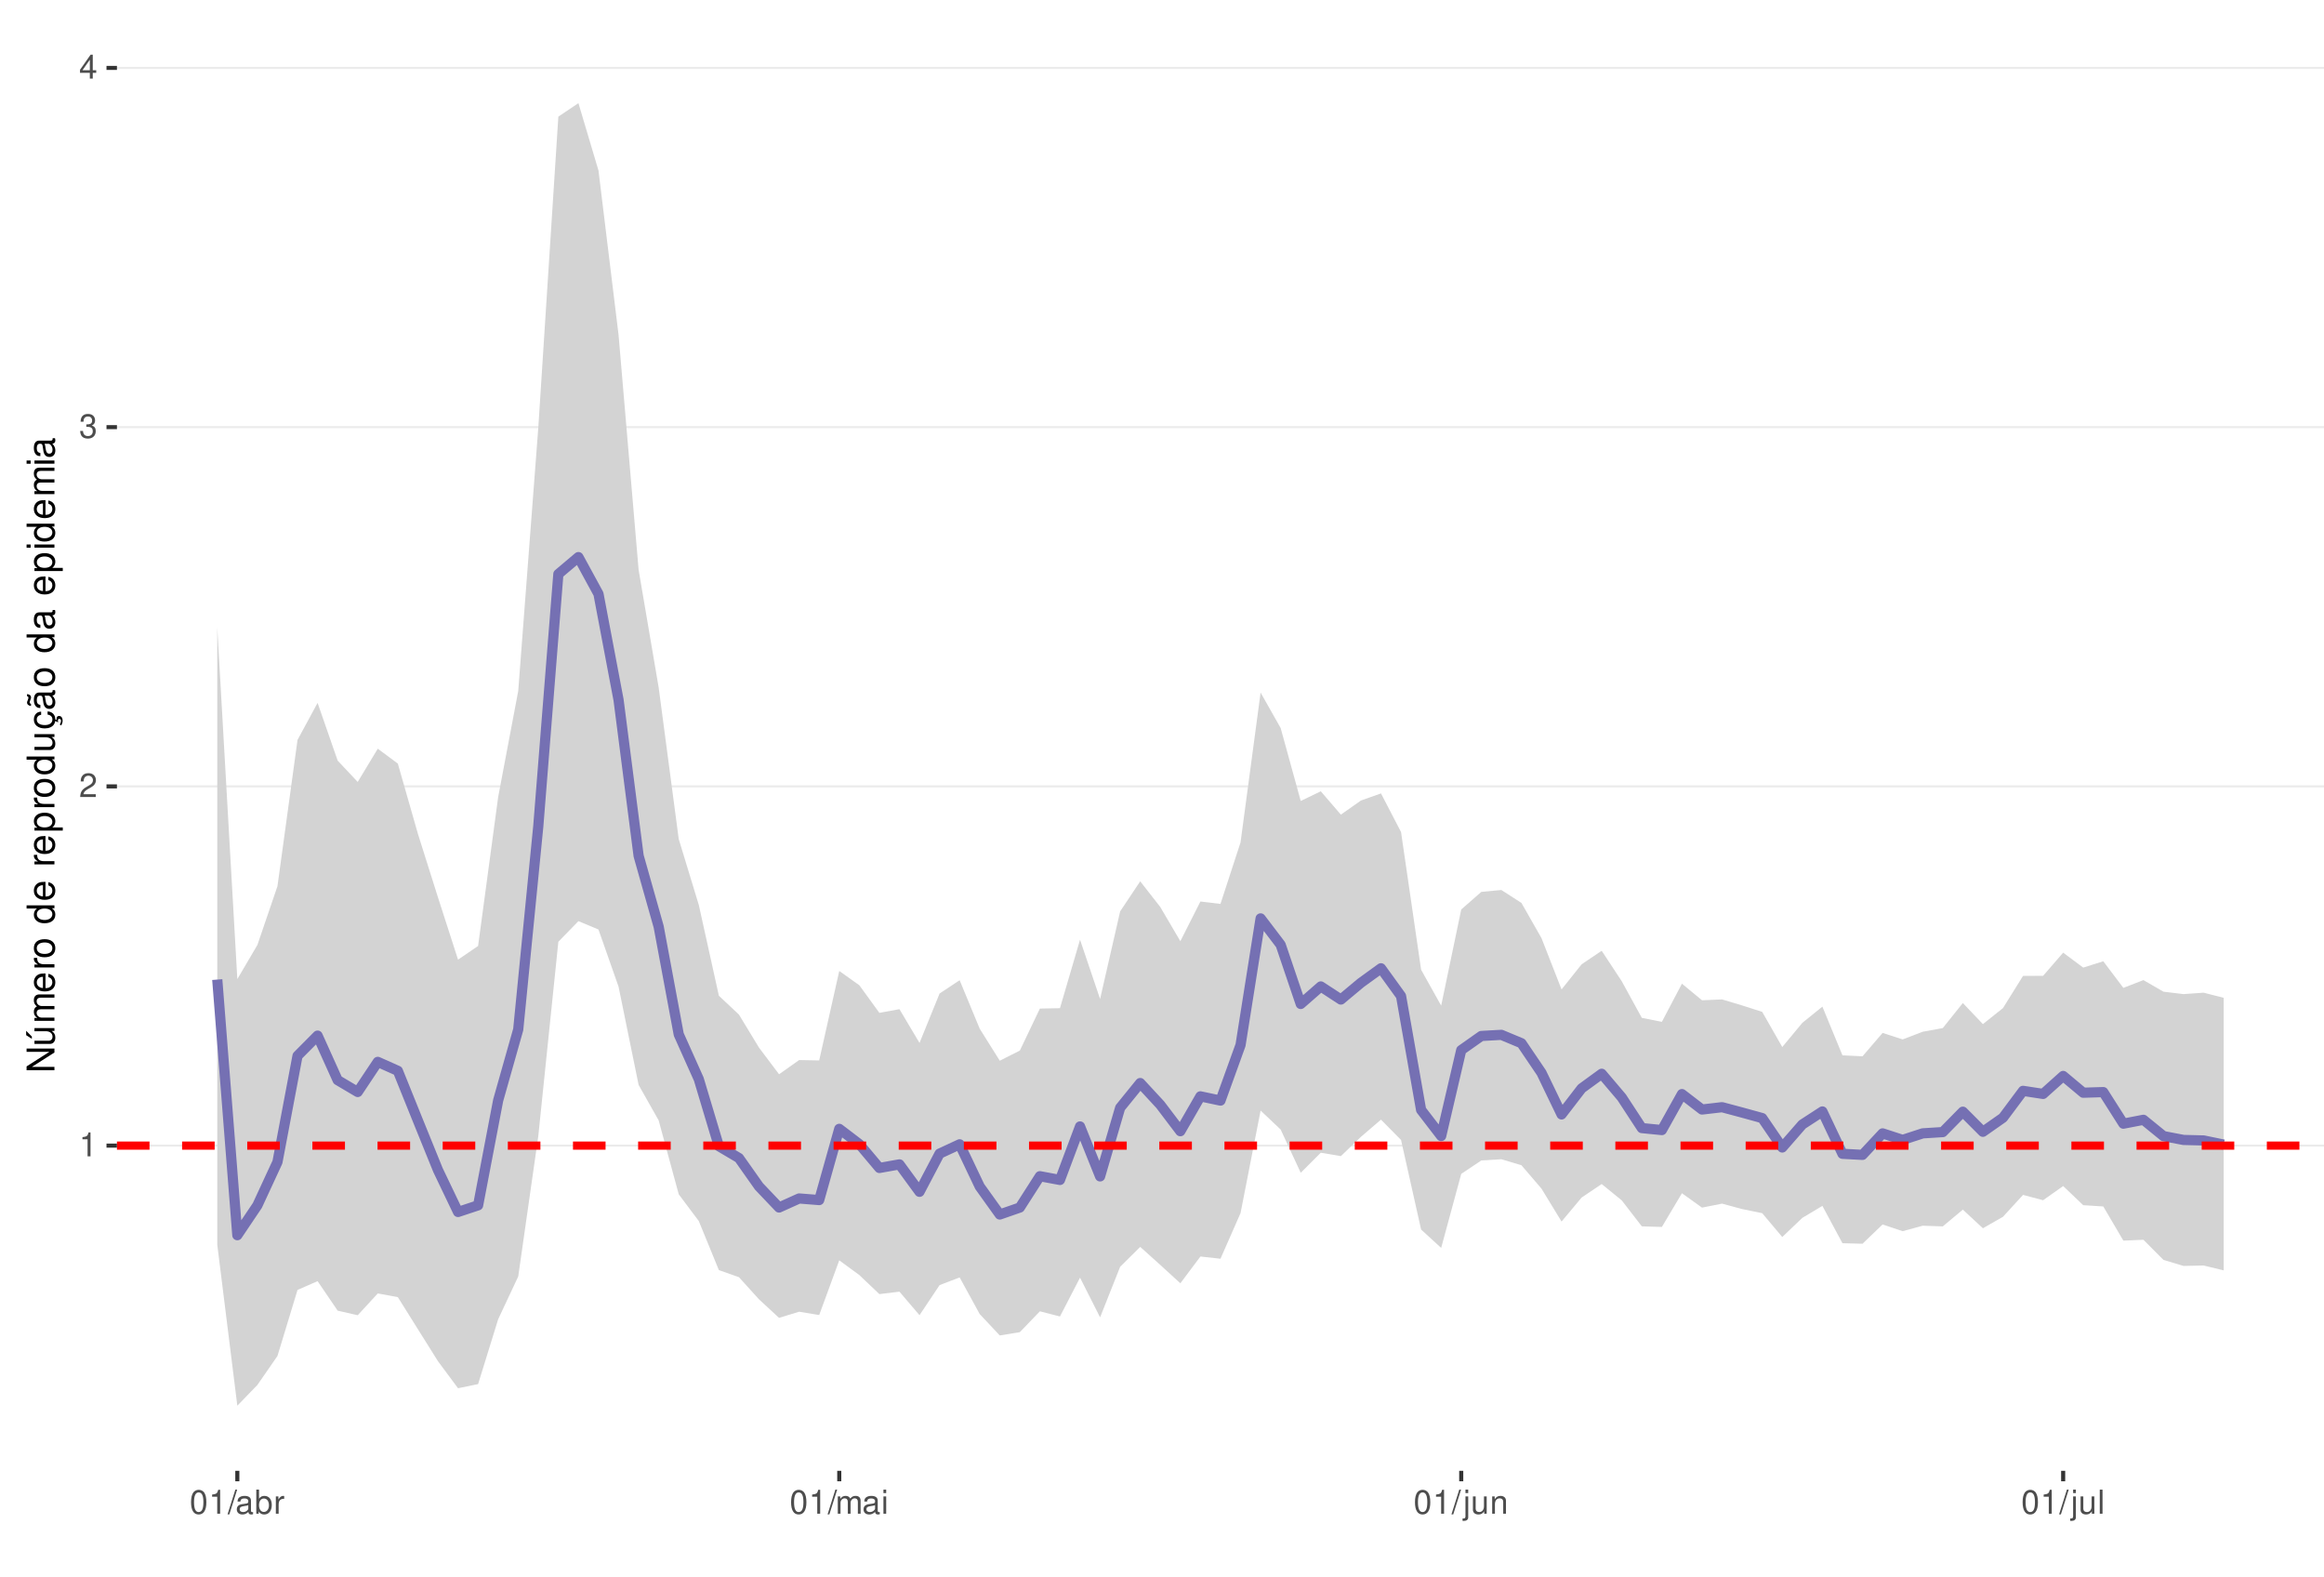
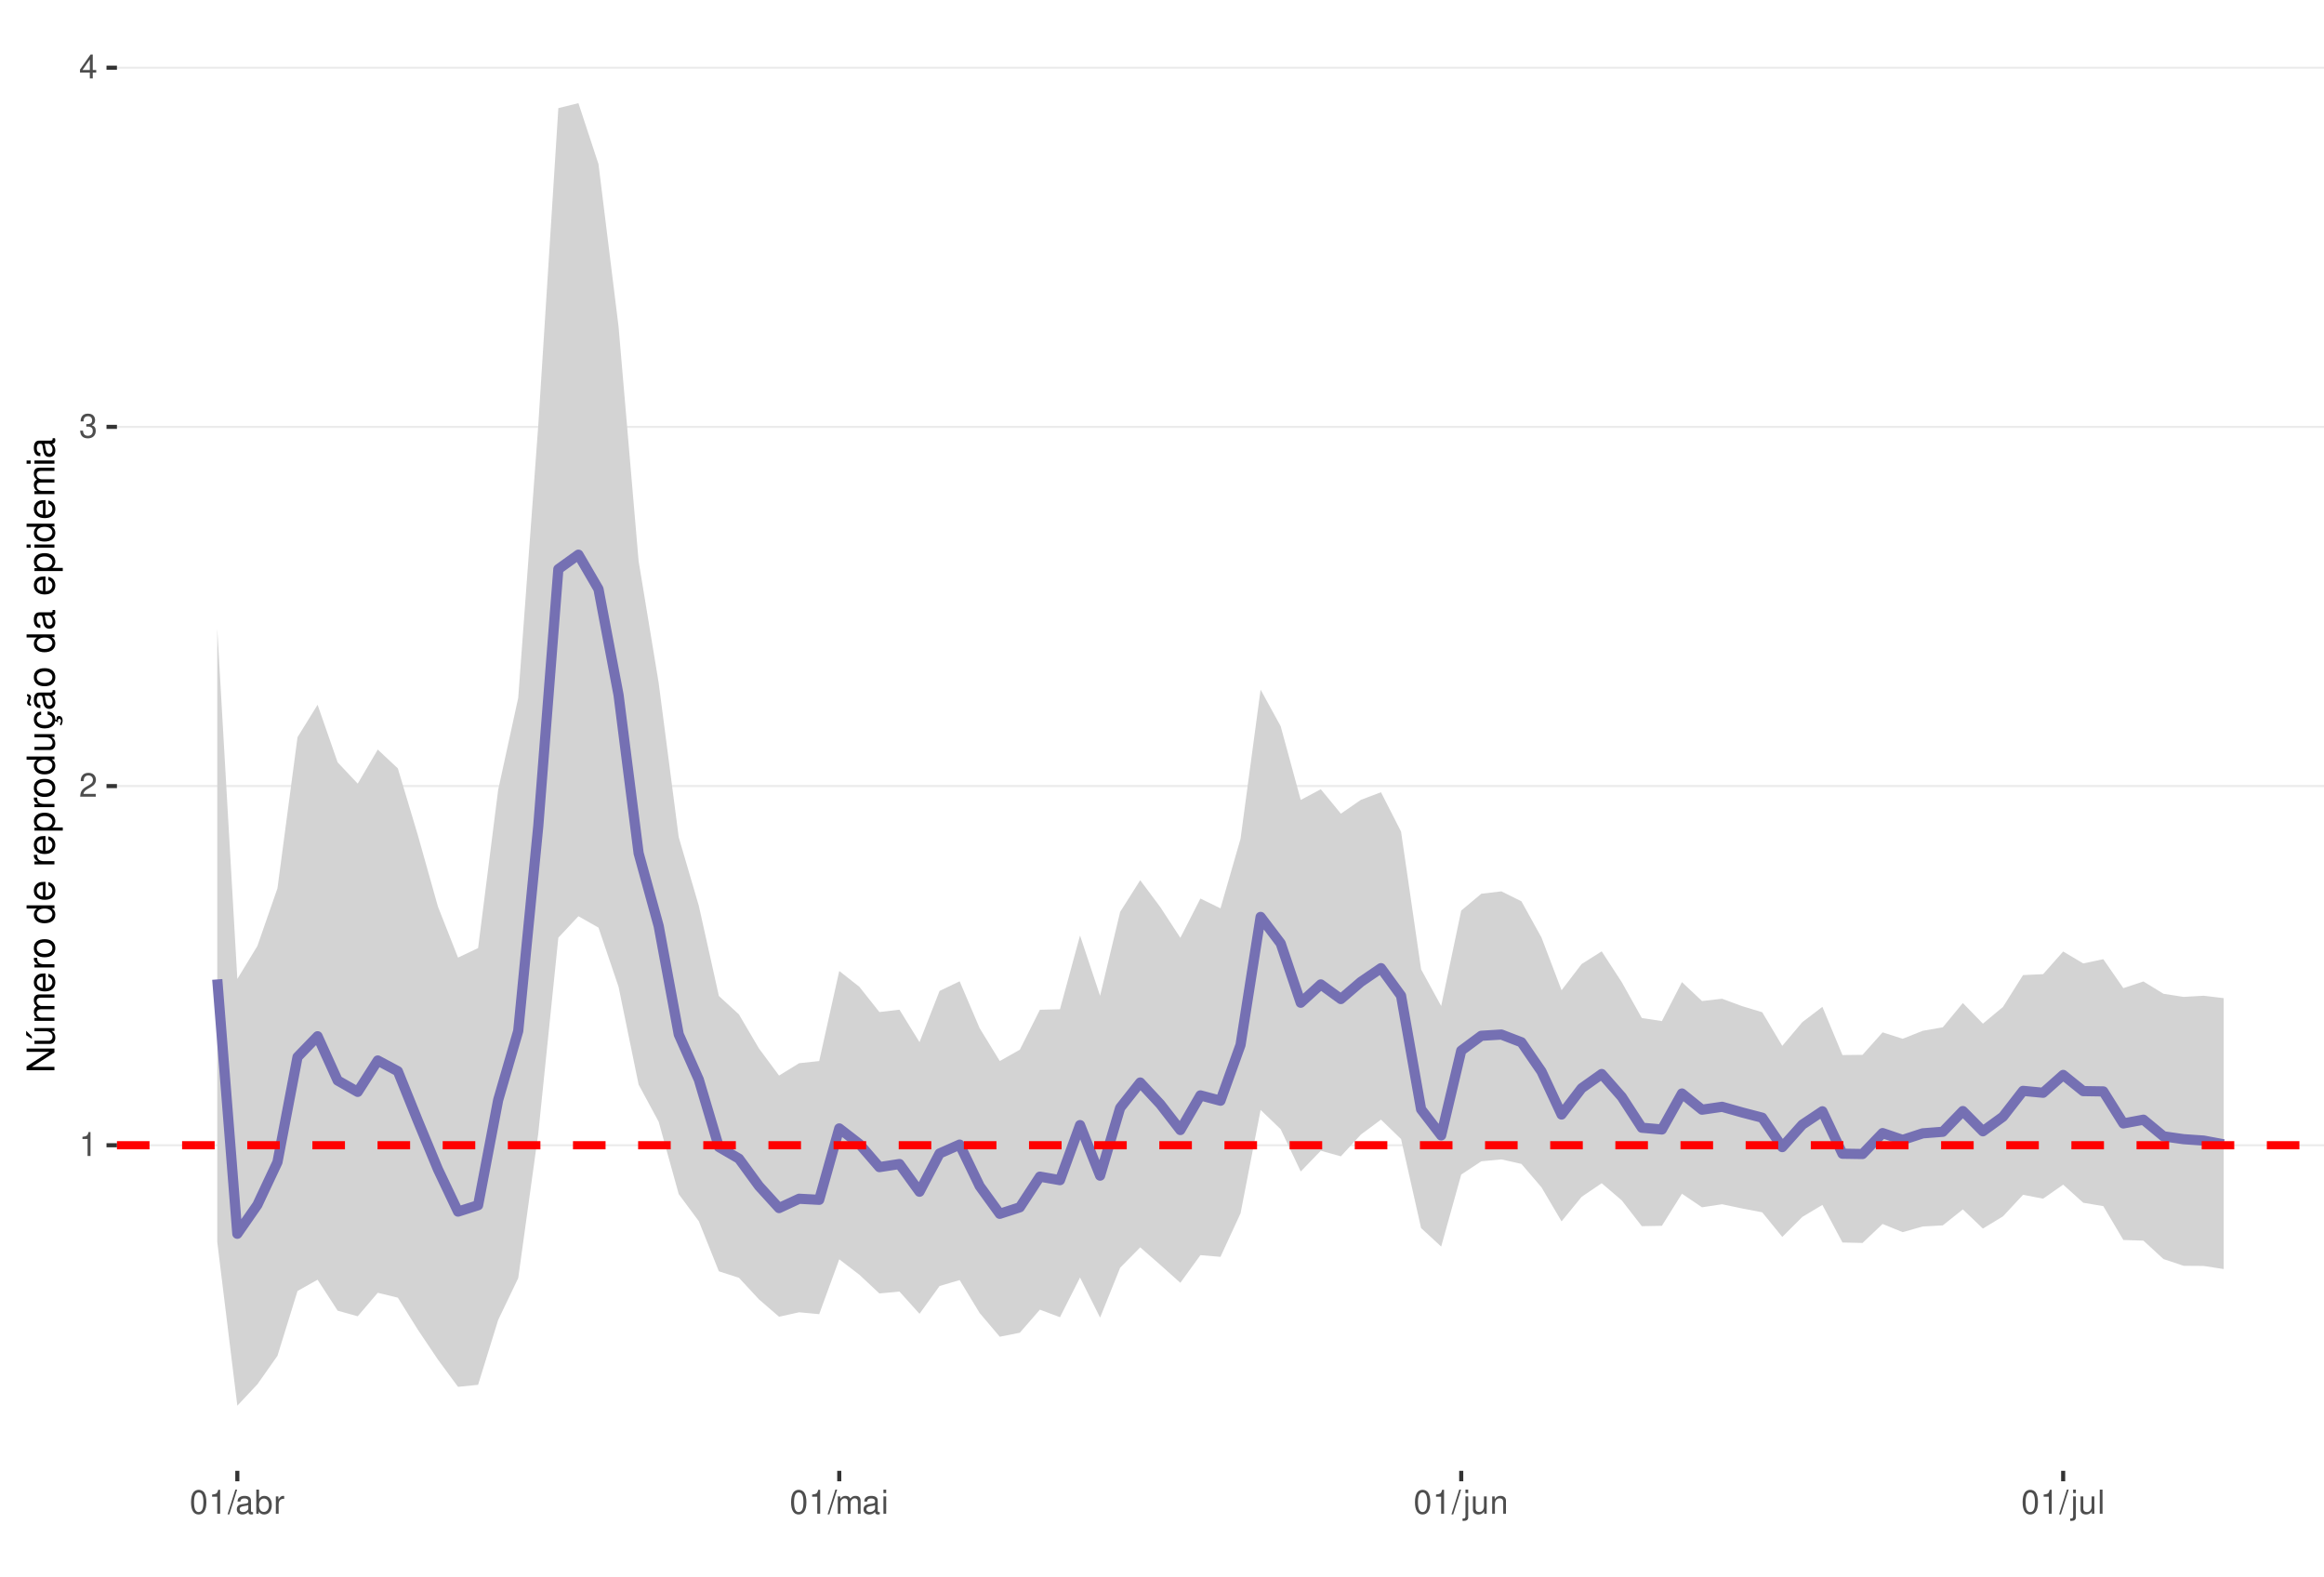
<svg xmlns="http://www.w3.org/2000/svg" xmlns:xlink="http://www.w3.org/1999/xlink" width="609pt" height="413pt" viewBox="0 0 609 413" version="1.1">
  <defs>
    <g>
      <symbol overflow="visible" id="glyph0-0">
        <path style="stroke:none;" d="" />
      </symbol>
      <symbol overflow="visible" id="glyph0-1">
        <path style="stroke:none;" d="M 2.234 -4.453 L 2.234 0 L 3 0 L 3 -6.266 L 2.5 -6.266 C 2.234 -5.297 2.062 -5.172 0.891 -5.016 L 0.891 -4.453 Z M 2.234 -4.453 " />
      </symbol>
      <symbol overflow="visible" id="glyph0-2">
        <path style="stroke:none;" d="M 4.375 -0.75 L 1.156 -0.75 C 1.234 -1.266 1.5 -1.594 2.266 -2.062 L 3.125 -2.547 C 3.984 -3.016 4.422 -3.656 4.422 -4.438 C 4.422 -4.953 4.219 -5.438 3.859 -5.781 C 3.484 -6.109 3.031 -6.266 2.453 -6.266 C 1.672 -6.266 1.094 -5.984 0.766 -5.438 C 0.547 -5.109 0.453 -4.719 0.438 -4.094 L 1.188 -4.094 C 1.219 -4.516 1.266 -4.766 1.375 -4.984 C 1.578 -5.359 1.969 -5.594 2.438 -5.594 C 3.125 -5.594 3.641 -5.094 3.641 -4.422 C 3.641 -3.906 3.359 -3.484 2.812 -3.172 L 2.016 -2.703 C 0.734 -1.969 0.359 -1.375 0.297 -0.016 L 4.375 -0.016 Z M 4.375 -0.75 " />
      </symbol>
      <symbol overflow="visible" id="glyph0-3">
        <path style="stroke:none;" d="M 1.906 -2.875 L 2.328 -2.875 C 3.156 -2.875 3.594 -2.5 3.594 -1.734 C 3.594 -0.953 3.125 -0.469 2.344 -0.469 C 1.5 -0.469 1.094 -0.906 1.031 -1.812 L 0.281 -1.812 C 0.312 -1.312 0.391 -0.984 0.547 -0.703 C 0.859 -0.109 1.469 0.203 2.297 0.203 C 3.562 0.203 4.375 -0.562 4.375 -1.75 C 4.375 -2.547 4.078 -2.984 3.344 -3.234 C 3.906 -3.469 4.203 -3.906 4.203 -4.531 C 4.203 -5.609 3.5 -6.266 2.328 -6.266 C 1.094 -6.266 0.438 -5.562 0.406 -4.234 L 1.172 -4.234 C 1.172 -4.625 1.219 -4.844 1.312 -5.031 C 1.484 -5.391 1.859 -5.594 2.344 -5.594 C 3.016 -5.594 3.422 -5.188 3.422 -4.516 C 3.422 -4.062 3.266 -3.797 2.922 -3.656 C 2.719 -3.562 2.438 -3.531 1.906 -3.516 Z M 1.906 -2.875 " />
      </symbol>
      <symbol overflow="visible" id="glyph0-4">
        <path style="stroke:none;" d="M 2.828 -1.516 L 2.828 0 L 3.594 0 L 3.594 -1.516 L 4.5 -1.516 L 4.5 -2.203 L 3.594 -2.203 L 3.594 -6.266 L 3.031 -6.266 L 0.25 -2.312 L 0.25 -1.516 Z M 2.828 -2.203 L 0.906 -2.203 L 2.828 -4.953 Z M 2.828 -2.203 " />
      </symbol>
      <symbol overflow="visible" id="glyph0-5">
        <path style="stroke:none;" d="M 2.375 -6.266 C 1.812 -6.266 1.297 -6 0.969 -5.578 C 0.578 -5.016 0.375 -4.188 0.375 -3.031 C 0.375 -0.922 1.062 0.203 2.375 0.203 C 3.672 0.203 4.391 -0.922 4.391 -2.984 C 4.391 -4.188 4.203 -5 3.797 -5.578 C 3.469 -6 2.953 -6.266 2.375 -6.266 Z M 2.375 -5.578 C 3.203 -5.578 3.609 -4.75 3.609 -3.047 C 3.609 -1.266 3.219 -0.438 2.359 -0.438 C 1.562 -0.438 1.156 -1.297 1.156 -3.016 C 1.156 -4.75 1.562 -5.578 2.375 -5.578 Z M 2.375 -5.578 " />
      </symbol>
      <symbol overflow="visible" id="glyph0-6">
        <path style="stroke:none;" d="M 1.984 -6.312 L -0.062 0.172 L 0.406 0.172 L 2.453 -6.312 Z M 1.984 -6.312 " />
      </symbol>
      <symbol overflow="visible" id="glyph0-7">
        <path style="stroke:none;" d="M 4.625 -0.422 C 4.547 -0.406 4.516 -0.406 4.469 -0.406 C 4.219 -0.406 4.078 -0.531 4.078 -0.766 L 4.078 -3.422 C 4.078 -4.234 3.5 -4.672 2.375 -4.672 C 1.719 -4.672 1.188 -4.469 0.875 -4.141 C 0.672 -3.906 0.578 -3.641 0.562 -3.188 L 1.297 -3.188 C 1.344 -3.75 1.672 -4 2.359 -4 C 3.016 -4 3.375 -3.75 3.375 -3.328 L 3.375 -3.141 C 3.359 -2.828 3.203 -2.703 2.609 -2.625 C 1.594 -2.5 1.438 -2.469 1.156 -2.359 C 0.625 -2.125 0.359 -1.734 0.359 -1.141 C 0.359 -0.312 0.938 0.203 1.859 0.203 C 2.422 0.203 2.875 0 3.391 -0.469 C 3.438 0 3.672 0.203 4.141 0.203 C 4.297 0.203 4.391 0.188 4.625 0.125 Z M 3.375 -1.422 C 3.375 -1.188 3.297 -1.031 3.078 -0.844 C 2.781 -0.578 2.438 -0.438 2.016 -0.438 C 1.453 -0.438 1.109 -0.703 1.109 -1.156 C 1.109 -1.641 1.422 -1.875 2.203 -1.984 C 2.984 -2.094 3.125 -2.125 3.375 -2.234 Z M 3.375 -1.422 " />
      </symbol>
      <symbol overflow="visible" id="glyph0-8">
        <path style="stroke:none;" d="M 0.469 -6.312 L 0.469 0 L 1.109 0 L 1.109 -0.578 C 1.469 -0.047 1.922 0.203 2.547 0.203 C 3.75 0.203 4.531 -0.781 4.531 -2.281 C 4.531 -3.75 3.797 -4.672 2.594 -4.672 C 1.969 -4.672 1.531 -4.438 1.188 -3.922 L 1.188 -6.312 Z M 2.453 -3.984 C 3.25 -3.984 3.781 -3.297 3.781 -2.203 C 3.781 -1.172 3.234 -0.469 2.453 -0.469 C 1.672 -0.469 1.188 -1.172 1.188 -2.234 C 1.188 -3.297 1.672 -3.984 2.453 -3.984 Z M 2.453 -3.984 " />
      </symbol>
      <symbol overflow="visible" id="glyph0-9">
        <path style="stroke:none;" d="M 0.594 -4.531 L 0.594 0 L 1.328 0 L 1.328 -2.359 C 1.328 -3.438 1.781 -3.938 2.781 -3.906 L 2.781 -4.641 C 2.656 -4.656 2.594 -4.672 2.5 -4.672 C 2.031 -4.672 1.672 -4.391 1.266 -3.719 L 1.266 -4.531 Z M 0.594 -4.531 " />
      </symbol>
      <symbol overflow="visible" id="glyph0-10">
        <path style="stroke:none;" d="M 0.609 -4.531 L 0.609 0 L 1.328 0 L 1.328 -2.844 C 1.328 -3.5 1.812 -4.031 2.391 -4.031 C 2.938 -4.031 3.234 -3.703 3.234 -3.125 L 3.234 0 L 3.969 0 L 3.969 -2.844 C 3.969 -3.5 4.438 -4.031 5.031 -4.031 C 5.562 -4.031 5.875 -3.703 5.875 -3.125 L 5.875 0 L 6.594 0 L 6.594 -3.406 C 6.594 -4.219 6.125 -4.672 5.281 -4.672 C 4.672 -4.672 4.312 -4.484 3.891 -3.969 C 3.625 -4.453 3.25 -4.672 2.672 -4.672 C 2.062 -4.672 1.656 -4.438 1.266 -3.891 L 1.266 -4.531 Z M 0.609 -4.531 " />
      </symbol>
      <symbol overflow="visible" id="glyph0-11">
        <path style="stroke:none;" d="M 1.297 -4.531 L 0.578 -4.531 L 0.578 0 L 1.297 0 Z M 1.297 -6.312 L 0.578 -6.312 L 0.578 -5.406 L 1.297 -5.406 Z M 1.297 -6.312 " />
      </symbol>
      <symbol overflow="visible" id="glyph0-12">
        <path style="stroke:none;" d="M 0.609 -4.531 L 0.609 0.656 C 0.609 1.109 0.469 1.25 0.016 1.25 C -0.031 1.25 -0.062 1.25 -0.156 1.25 L -0.156 1.859 C -0.062 1.875 -0.031 1.891 0.094 1.891 C 0.906 1.891 1.328 1.562 1.328 0.938 L 1.328 -4.531 Z M 1.328 -6.312 L 0.609 -6.312 L 0.609 -5.406 L 1.328 -5.406 Z M 1.328 -6.312 " />
      </symbol>
      <symbol overflow="visible" id="glyph0-13">
        <path style="stroke:none;" d="M 4.172 0 L 4.172 -4.531 L 3.453 -4.531 L 3.453 -1.969 C 3.453 -1.031 2.969 -0.438 2.219 -0.438 C 1.641 -0.438 1.281 -0.781 1.281 -1.328 L 1.281 -4.531 L 0.562 -4.531 L 0.562 -1.031 C 0.562 -0.281 1.125 0.203 2.016 0.203 C 2.672 0.203 3.094 -0.031 3.516 -0.625 L 3.516 0 Z M 4.172 0 " />
      </symbol>
      <symbol overflow="visible" id="glyph0-14">
        <path style="stroke:none;" d="M 0.609 -4.531 L 0.609 0 L 1.328 0 L 1.328 -2.5 C 1.328 -3.422 1.812 -4.031 2.562 -4.031 C 3.141 -4.031 3.5 -3.688 3.5 -3.141 L 3.5 0 L 4.219 0 L 4.219 -3.422 C 4.219 -4.188 3.656 -4.672 2.781 -4.672 C 2.109 -4.672 1.672 -4.406 1.266 -3.781 L 1.266 -4.531 Z M 0.609 -4.531 " />
      </symbol>
      <symbol overflow="visible" id="glyph0-15">
        <path style="stroke:none;" d="M 1.312 -6.312 L 0.594 -6.312 L 0.594 0 L 1.312 0 Z M 1.312 -6.312 " />
      </symbol>
      <symbol overflow="visible" id="glyph1-0">
        <path style="stroke:none;" d="" />
      </symbol>
      <symbol overflow="visible" id="glyph1-1">
        <path style="stroke:none;" d="M -7.297 -6.453 L -7.297 -5.578 L -1.328 -5.578 L -7.297 -1.766 L -7.297 -0.766 L 0 -0.766 L 0 -1.641 L -5.906 -1.641 L 0 -5.406 L 0 -6.453 Z M -7.297 -6.453 " />
      </symbol>
      <symbol overflow="visible" id="glyph1-2">
        <path style="stroke:none;" d="M 0 -4.812 L -5.234 -4.812 L -5.234 -3.984 L -2.266 -3.984 C -1.203 -3.984 -0.5 -3.438 -0.5 -2.562 C -0.5 -1.906 -0.906 -1.484 -1.531 -1.484 L -5.234 -1.484 L -5.234 -0.656 L -1.203 -0.656 C -0.328 -0.656 0.234 -1.297 0.234 -2.312 C 0.234 -3.094 -0.047 -3.578 -0.734 -4.062 L 0 -4.062 Z M -7.406 -2.953 L -5.922 -2 L -5.922 -2.594 L -7.406 -4.094 Z M -7.406 -2.953 " />
      </symbol>
      <symbol overflow="visible" id="glyph1-3">
        <path style="stroke:none;" d="M -5.234 -0.703 L 0 -0.703 L 0 -1.547 L -3.297 -1.547 C -4.047 -1.547 -4.656 -2.094 -4.656 -2.766 C -4.656 -3.391 -4.281 -3.734 -3.609 -3.734 L 0 -3.734 L 0 -4.578 L -3.297 -4.578 C -4.047 -4.578 -4.656 -5.125 -4.656 -5.812 C -4.656 -6.422 -4.266 -6.781 -3.609 -6.781 L 0 -6.781 L 0 -7.625 L -3.938 -7.625 C -4.875 -7.625 -5.391 -7.078 -5.391 -6.094 C -5.391 -5.406 -5.188 -4.984 -4.594 -4.484 C -5.156 -4.188 -5.391 -3.766 -5.391 -3.078 C -5.391 -2.375 -5.125 -1.906 -4.5 -1.469 L -5.234 -1.469 Z M -5.234 -0.703 " />
      </symbol>
      <symbol overflow="visible" id="glyph1-4">
        <path style="stroke:none;" d="M -2.344 -5.125 C -3.141 -5.125 -3.625 -5.062 -4.016 -4.922 C -4.875 -4.578 -5.391 -3.781 -5.391 -2.797 C -5.391 -1.344 -4.281 -0.406 -2.547 -0.406 C -0.812 -0.406 0.234 -1.297 0.234 -2.781 C 0.234 -3.984 -0.453 -4.812 -1.594 -5.016 L -1.594 -4.188 C -0.906 -3.953 -0.547 -3.484 -0.547 -2.812 C -0.547 -2.281 -0.781 -1.828 -1.219 -1.547 C -1.516 -1.344 -1.812 -1.281 -2.344 -1.266 Z M -3.016 -1.297 C -3.984 -1.359 -4.625 -1.953 -4.625 -2.797 C -4.625 -3.641 -3.953 -4.234 -3.016 -4.234 Z M -3.016 -1.297 " />
      </symbol>
      <symbol overflow="visible" id="glyph1-5">
        <path style="stroke:none;" d="M -5.234 -0.688 L 0 -0.688 L 0 -1.531 L -2.719 -1.531 C -3.984 -1.547 -4.547 -2.062 -4.516 -3.203 L -5.359 -3.203 C -5.375 -3.062 -5.391 -2.984 -5.391 -2.891 C -5.391 -2.344 -5.062 -1.938 -4.297 -1.453 L -5.234 -1.453 Z M -5.234 -0.688 " />
      </symbol>
      <symbol overflow="visible" id="glyph1-6">
        <path style="stroke:none;" d="M -5.391 -2.719 C -5.391 -1.234 -4.344 -0.359 -2.578 -0.359 C -0.812 -0.359 0.234 -1.234 0.234 -2.734 C 0.234 -4.203 -0.812 -5.094 -2.547 -5.094 C -4.359 -5.094 -5.391 -4.234 -5.391 -2.719 Z M -4.625 -2.734 C -4.625 -3.672 -3.844 -4.234 -2.547 -4.234 C -1.312 -4.234 -0.547 -3.656 -0.547 -2.734 C -0.547 -1.797 -1.312 -1.234 -2.578 -1.234 C -3.844 -1.234 -4.625 -1.797 -4.625 -2.734 Z M -4.625 -2.734 " />
      </symbol>
      <symbol overflow="visible" id="glyph1-7">
        <path style="stroke:none;" d="" />
      </symbol>
      <symbol overflow="visible" id="glyph1-8">
        <path style="stroke:none;" d="M -7.297 -4.953 L -7.297 -4.125 L -4.578 -4.125 C -5.109 -3.766 -5.391 -3.203 -5.391 -2.516 C -5.391 -1.156 -4.297 -0.266 -2.625 -0.266 C -0.859 -0.266 0.234 -1.125 0.234 -2.547 C 0.234 -3.266 -0.047 -3.766 -0.688 -4.203 L 0 -4.203 L 0 -4.953 Z M -4.609 -2.656 C -4.609 -3.547 -3.812 -4.125 -2.562 -4.125 C -1.344 -4.125 -0.547 -3.547 -0.547 -2.656 C -0.547 -1.734 -1.359 -1.125 -2.578 -1.125 C -3.797 -1.125 -4.609 -1.734 -4.609 -2.656 Z M -4.609 -2.656 " />
      </symbol>
      <symbol overflow="visible" id="glyph1-9">
        <path style="stroke:none;" d="M 2.188 -0.547 L 2.188 -1.375 L -0.547 -1.375 C -0.016 -1.812 0.234 -2.312 0.234 -2.984 C 0.234 -4.344 -0.859 -5.234 -2.531 -5.234 C -4.297 -5.234 -5.391 -4.375 -5.391 -2.984 C -5.391 -2.266 -5.062 -1.703 -4.453 -1.312 L -5.234 -1.312 L -5.234 -0.547 Z M -4.609 -2.844 C -4.609 -3.766 -3.797 -4.359 -2.547 -4.359 C -1.359 -4.359 -0.547 -3.75 -0.547 -2.844 C -0.547 -1.953 -1.344 -1.375 -2.578 -1.375 C -3.812 -1.375 -4.609 -1.953 -4.609 -2.844 Z M -4.609 -2.844 " />
      </symbol>
      <symbol overflow="visible" id="glyph1-10">
        <path style="stroke:none;" d="M 0 -4.812 L -5.234 -4.812 L -5.234 -3.984 L -2.266 -3.984 C -1.203 -3.984 -0.5 -3.438 -0.5 -2.562 C -0.5 -1.906 -0.906 -1.484 -1.531 -1.484 L -5.234 -1.484 L -5.234 -0.656 L -1.203 -0.656 C -0.328 -0.656 0.234 -1.297 0.234 -2.312 C 0.234 -3.094 -0.047 -3.578 -0.734 -4.062 L 0 -4.062 Z M 0 -4.812 " />
      </symbol>
      <symbol overflow="visible" id="glyph1-11">
        <path style="stroke:none;" d="M 0.234 -2.641 C 0.234 -3.875 -0.547 -4.703 -1.797 -4.766 L -1.797 -3.938 C -0.953 -3.797 -0.531 -3.359 -0.531 -2.656 C -0.531 -1.734 -1.281 -1.188 -2.516 -1.188 C -3.844 -1.188 -4.625 -1.719 -4.625 -2.625 C -4.625 -3.328 -4.203 -3.766 -3.484 -3.875 L -3.484 -4.703 C -3.984 -4.672 -4.312 -4.562 -4.609 -4.359 C -5.094 -4 -5.391 -3.375 -5.391 -2.641 C -5.391 -1.219 -4.266 -0.312 -2.531 -0.312 C -1.469 -0.312 -0.625 -0.672 -0.156 -1.312 C 0.047 -1.594 0.125 -1.812 0.203 -2.25 L 0.922 -1.938 L 0.984 -2.062 C 0.938 -2.188 0.906 -2.25 0.906 -2.375 C 0.906 -2.656 1.047 -2.828 1.281 -2.828 C 1.547 -2.828 1.734 -2.594 1.734 -2.297 C 1.734 -2.031 1.672 -1.844 1.438 -1.406 L 1.406 -1.312 L 1.812 -1.094 C 2.078 -1.75 2.141 -1.953 2.141 -2.344 C 2.141 -3.109 1.781 -3.578 1.203 -3.578 C 0.781 -3.578 0.547 -3.297 0.547 -2.797 C 0.547 -2.703 0.547 -2.641 0.562 -2.516 Z M 0.234 -2.641 " />
      </symbol>
      <symbol overflow="visible" id="glyph1-12">
        <path style="stroke:none;" d="M -0.484 -5.344 C -0.469 -5.266 -0.469 -5.219 -0.469 -5.172 C -0.469 -4.875 -0.625 -4.719 -0.875 -4.719 L -3.953 -4.719 C -4.891 -4.719 -5.391 -4.047 -5.391 -2.75 C -5.391 -1.984 -5.172 -1.375 -4.781 -1.016 C -4.516 -0.766 -4.203 -0.672 -3.688 -0.656 L -3.688 -1.484 C -4.328 -1.562 -4.625 -1.938 -4.625 -2.719 C -4.625 -3.484 -4.344 -3.891 -3.844 -3.891 L -3.625 -3.891 C -3.266 -3.875 -3.125 -3.703 -3.047 -3.016 C -2.891 -1.844 -2.844 -1.656 -2.719 -1.344 C -2.453 -0.734 -2 -0.422 -1.312 -0.422 C -0.375 -0.422 0.234 -1.078 0.234 -2.141 C 0.234 -2.797 0 -3.328 -0.547 -3.922 C 0 -3.984 0.234 -4.234 0.234 -4.781 C 0.234 -4.953 0.203 -5.062 0.141 -5.344 Z M -1.656 -3.891 C -1.375 -3.891 -1.203 -3.812 -0.969 -3.562 C -0.656 -3.219 -0.5 -2.812 -0.5 -2.312 C -0.5 -1.672 -0.812 -1.297 -1.344 -1.297 C -1.891 -1.297 -2.172 -1.656 -2.297 -2.547 C -2.422 -3.438 -2.453 -3.609 -2.594 -3.891 Z M -7.172 -3.75 C -6.922 -3.672 -6.812 -3.547 -6.812 -3.375 C -6.812 -3.25 -6.875 -2.984 -6.984 -2.734 C -7.156 -2.312 -7.172 -2.25 -7.172 -2.047 C -7.172 -1.594 -6.797 -1.297 -6.141 -1.188 L -6.141 -1.766 C -6.375 -1.812 -6.5 -1.938 -6.5 -2.094 C -6.5 -2.203 -6.469 -2.344 -6.375 -2.578 C -6.156 -3.156 -6.125 -3.234 -6.125 -3.438 C -6.125 -3.922 -6.484 -4.219 -7.172 -4.312 Z M -7.172 -3.75 " />
      </symbol>
      <symbol overflow="visible" id="glyph1-13">
        <path style="stroke:none;" d="M -0.484 -5.344 C -0.469 -5.266 -0.469 -5.219 -0.469 -5.172 C -0.469 -4.875 -0.625 -4.719 -0.875 -4.719 L -3.953 -4.719 C -4.891 -4.719 -5.391 -4.047 -5.391 -2.75 C -5.391 -1.984 -5.172 -1.375 -4.781 -1.016 C -4.516 -0.766 -4.203 -0.672 -3.688 -0.656 L -3.688 -1.484 C -4.328 -1.562 -4.625 -1.938 -4.625 -2.719 C -4.625 -3.484 -4.344 -3.891 -3.844 -3.891 L -3.625 -3.891 C -3.266 -3.875 -3.125 -3.703 -3.047 -3.016 C -2.891 -1.844 -2.844 -1.656 -2.719 -1.344 C -2.453 -0.734 -2 -0.422 -1.312 -0.422 C -0.375 -0.422 0.234 -1.078 0.234 -2.141 C 0.234 -2.797 0 -3.328 -0.547 -3.922 C 0 -3.984 0.234 -4.234 0.234 -4.781 C 0.234 -4.953 0.203 -5.062 0.141 -5.344 Z M -1.656 -3.891 C -1.375 -3.891 -1.203 -3.812 -0.969 -3.562 C -0.656 -3.219 -0.5 -2.812 -0.5 -2.312 C -0.5 -1.672 -0.812 -1.297 -1.344 -1.297 C -1.891 -1.297 -2.172 -1.656 -2.297 -2.547 C -2.422 -3.438 -2.453 -3.609 -2.594 -3.891 Z M -1.656 -3.891 " />
      </symbol>
      <symbol overflow="visible" id="glyph1-14">
        <path style="stroke:none;" d="M -5.234 -1.5 L -5.234 -0.672 L 0 -0.672 L 0 -1.5 Z M -7.297 -1.5 L -7.297 -0.656 L -6.234 -0.656 L -6.234 -1.5 Z M -7.297 -1.5 " />
      </symbol>
    </g>
    <clipPath id="clip1">
      <path d="M 30.645 9.961 L 609 9.961 L 609 385.328 L 30.645 385.328 Z M 30.645 9.961 " />
    </clipPath>
    <clipPath id="clip2">
      <path d="M 30.645 299 L 609 299 L 609 301 L 30.645 301 Z M 30.645 299 " />
    </clipPath>
    <clipPath id="clip3">
      <path d="M 30.645 205 L 609 205 L 609 207 L 30.645 207 Z M 30.645 205 " />
    </clipPath>
    <clipPath id="clip4">
      <path d="M 30.645 111 L 609 111 L 609 113 L 30.645 113 Z M 30.645 111 " />
    </clipPath>
    <clipPath id="clip5">
-       <path d="M 30.645 17 L 609 17 L 609 19 L 30.645 19 Z M 30.645 17 " />
+       <path d="M 30.645 17 L 609 17 L 609 18 L 30.645 18 Z M 30.645 17 " />
    </clipPath>
    <clipPath id="clip6">
-       <path d="M 30.645 299 L 609 299 L 609 302 L 30.645 302 Z M 30.645 299 " />
+       <path d="M 30.645 298 L 609 298 L 609 302 L 30.645 302 Z M 30.645 298 " />
    </clipPath>
  </defs>
  <g id="surface58">
    <rect x="0" y="0" width="609" height="413" style="fill:rgb(100%,100%,100%);fill-opacity:1;stroke:none;" />
    <rect x="0" y="0" width="609" height="413" style="fill:rgb(100%,100%,100%);fill-opacity:1;stroke:none;" />
    <path style="fill:none;stroke-width:1.067;stroke-linecap:round;stroke-linejoin:round;stroke:rgb(100%,100%,100%);stroke-opacity:1;stroke-miterlimit:10;" d="M 0 413 L 609 413 L 609 0 L 0 0 Z M 0 413 " />
    <g clip-path="url(#clip1)" clip-rule="nonzero">
      <path style=" stroke:none;fill-rule:nonzero;fill:rgb(100%,100%,100%);fill-opacity:1;" d="M 30.645 385.328 L 609 385.328 L 609 9.961 L 30.645 9.961 Z M 30.645 385.328 " />
    </g>
    <g clip-path="url(#clip2)" clip-rule="nonzero">
-       <path style="fill:none;stroke-width:0.533;stroke-linecap:butt;stroke-linejoin:round;stroke:rgb(92.157%,92.157%,92.157%);stroke-opacity:1;stroke-miterlimit:10;" d="M 30.645 300.129 L 609 300.129 " />
+       <path style="fill:none;stroke-width:0.533;stroke-linecap:butt;stroke-linejoin:round;stroke:rgb(92.157%,92.157%,92.157%);stroke-opacity:1;stroke-miterlimit:10;" d="M 30.645 300.035 L 609 300.035 " />
    </g>
    <g clip-path="url(#clip3)" clip-rule="nonzero">
-       <path style="fill:none;stroke-width:0.533;stroke-linecap:butt;stroke-linejoin:round;stroke:rgb(92.157%,92.157%,92.157%);stroke-opacity:1;stroke-miterlimit:10;" d="M 30.645 206.016 L 609 206.016 " />
+       <path style="fill:none;stroke-width:0.533;stroke-linecap:butt;stroke-linejoin:round;stroke:rgb(92.157%,92.157%,92.157%);stroke-opacity:1;stroke-miterlimit:10;" d="M 30.645 205.934 L 609 205.934 " />
    </g>
    <g clip-path="url(#clip4)" clip-rule="nonzero">
-       <path style="fill:none;stroke-width:0.533;stroke-linecap:butt;stroke-linejoin:round;stroke:rgb(92.157%,92.157%,92.157%);stroke-opacity:1;stroke-miterlimit:10;" d="M 30.645 111.902 L 609 111.902 " />
+       <path style="fill:none;stroke-width:0.533;stroke-linecap:butt;stroke-linejoin:round;stroke:rgb(92.157%,92.157%,92.157%);stroke-opacity:1;stroke-miterlimit:10;" d="M 30.645 111.832 L 609 111.832 " />
    </g>
    <g clip-path="url(#clip5)" clip-rule="nonzero">
-       <path style="fill:none;stroke-width:0.533;stroke-linecap:butt;stroke-linejoin:round;stroke:rgb(92.157%,92.157%,92.157%);stroke-opacity:1;stroke-miterlimit:10;" d="M 30.645 17.789 L 609 17.789 " />
-     </g>
-     <path style=" stroke:none;fill-rule:nonzero;fill:rgb(82.745%,82.745%,82.745%);fill-opacity:1;" d="M 56.934 164.359 L 62.191 256.504 L 67.449 247.57 L 72.707 232.176 L 77.965 193.852 L 83.223 184.141 L 88.48 199.262 L 93.738 204.855 L 98.996 196.145 L 104.254 200.051 L 109.512 218.449 L 114.77 235.098 L 120.027 251.41 L 125.285 247.828 L 130.543 208.805 L 135.801 181.031 L 141.059 112.07 L 146.316 30.555 L 151.574 27.023 L 156.832 44.672 L 162.09 87.723 L 167.348 149.289 L 172.605 180.137 L 177.863 219.828 L 183.121 237.086 L 188.379 260.859 L 193.637 265.801 L 198.895 274.457 L 204.152 281.438 L 209.41 277.715 L 214.668 277.812 L 219.926 254.379 L 225.184 258.113 L 230.441 265.352 L 235.699 264.387 L 240.957 273.23 L 246.215 260.285 L 251.473 256.797 L 256.73 269.5 L 261.988 277.887 L 267.246 275.234 L 272.504 264.227 L 277.762 264.125 L 283.02 246.188 L 288.277 261.715 L 293.535 238.762 L 298.793 230.887 L 304.051 237.621 L 309.309 246.578 L 314.566 236.18 L 319.824 236.809 L 325.082 220.691 L 330.34 181.445 L 335.598 190.746 L 340.855 209.844 L 346.113 207.301 L 351.371 213.422 L 356.625 209.727 L 361.883 207.859 L 367.141 217.98 L 372.398 254.051 L 377.656 263.461 L 382.914 238.273 L 388.172 233.656 L 393.43 233.164 L 398.688 236.543 L 403.945 245.777 L 409.203 259.215 L 414.461 252.633 L 419.719 249.082 L 424.977 257.07 L 430.234 266.656 L 435.492 267.703 L 440.75 257.707 L 446.008 262.055 L 451.266 261.828 L 456.523 263.406 L 461.781 265.09 L 467.039 274.301 L 472.297 267.969 L 477.555 263.723 L 482.812 276.477 L 488.07 276.73 L 493.328 270.605 L 498.586 272.309 L 503.844 270.297 L 509.102 269.34 L 514.359 262.773 L 519.617 268.301 L 524.875 264.102 L 530.133 255.668 L 535.391 255.652 L 540.648 249.578 L 545.906 253.492 L 551.164 251.836 L 556.422 258.809 L 561.68 256.77 L 566.938 259.805 L 572.195 260.438 L 577.453 260.066 L 582.711 261.406 L 582.711 332.812 L 577.453 331.535 L 572.195 331.652 L 566.938 330.07 L 561.68 324.797 L 556.422 325.023 L 551.164 316.07 L 545.906 315.738 L 540.648 310.723 L 535.391 314.438 L 530.133 313.039 L 524.875 318.777 L 519.617 321.781 L 514.359 316.898 L 509.102 321.293 L 503.844 321.113 L 498.586 322.547 L 493.328 320.785 L 488.07 325.836 L 482.812 325.699 L 477.555 315.922 L 472.297 319.059 L 467.039 324.074 L 461.781 317.832 L 456.523 316.754 L 451.266 315.328 L 446.008 316.375 L 440.75 312.605 L 435.492 321.438 L 430.234 321.277 L 424.977 314.477 L 419.719 310.195 L 414.461 313.734 L 409.203 320.023 L 403.945 311.398 L 398.688 305.27 L 393.43 303.699 L 388.172 304.016 L 382.914 307.535 L 377.656 326.93 L 372.398 322.113 L 367.141 298.648 L 361.883 293.32 L 356.625 297.836 L 351.371 302.887 L 346.113 301.992 L 340.855 307.246 L 335.598 295.922 L 330.34 290.949 L 325.082 317.809 L 319.824 329.766 L 314.566 329.184 L 309.309 336.195 L 304.051 331.387 L 298.793 326.664 L 293.535 331.867 L 288.277 345.121 L 283.02 334.719 L 277.762 344.895 L 272.504 343.539 L 267.246 348.996 L 261.988 349.867 L 256.73 344.258 L 251.473 334.66 L 246.215 336.676 L 240.957 344.555 L 235.699 338.395 L 230.441 339.031 L 225.184 334.039 L 219.926 330.18 L 214.668 344.516 L 209.41 343.645 L 204.152 345.258 L 198.895 340.402 L 193.637 334.598 L 188.379 332.742 L 183.121 319.895 L 177.863 312.879 L 172.605 293.531 L 167.348 284.227 L 162.09 258.484 L 156.832 243.516 L 151.574 241.32 L 146.316 246.727 L 141.059 297.625 L 135.801 334.41 L 130.543 345.621 L 125.285 362.609 L 120.027 363.691 L 114.77 356.613 L 109.512 348.23 L 104.254 339.828 L 98.996 338.855 L 93.738 344.57 L 88.48 343.367 L 83.223 335.637 L 77.965 337.941 L 72.707 355.242 L 67.449 362.832 L 62.191 368.266 L 56.934 326.066 Z M 56.934 164.359 " />
-     <path style="fill:none;stroke-width:2.667;stroke-linecap:butt;stroke-linejoin:round;stroke:rgb(45.882%,43.922%,70.196%);stroke-opacity:1;stroke-miterlimit:10;" d="M 56.934 256.633 L 62.191 323.602 L 67.449 315.789 L 72.707 304.43 L 77.965 276.609 L 83.223 271.312 L 88.48 282.973 L 93.738 286.082 L 98.996 278.191 L 104.254 280.539 L 109.512 293.574 L 114.77 306.531 L 120.027 317.516 L 125.285 315.773 L 130.543 288.277 L 135.801 269.699 L 141.059 216.457 L 146.316 150.387 L 151.574 145.949 L 156.832 155.602 L 162.09 183.359 L 167.348 224.207 L 172.605 242.789 L 177.863 270.992 L 183.121 282.727 L 188.379 300.273 L 193.637 303.383 L 198.895 310.828 L 204.152 316.348 L 209.41 313.977 L 214.668 314.395 L 219.926 295.734 L 225.184 299.738 L 230.441 305.984 L 235.699 305.047 L 240.957 312.234 L 246.215 302.23 L 251.473 299.789 L 256.73 310.84 L 261.988 318.18 L 267.246 316.355 L 272.504 308.145 L 277.762 309.125 L 283.02 295.105 L 288.277 308.199 L 293.535 290.219 L 298.793 283.738 L 304.051 289.422 L 309.309 296.355 L 314.566 287.223 L 319.824 288.336 L 325.082 273.777 L 330.34 240.602 L 335.598 247.516 L 340.855 263.023 L 346.113 258.43 L 351.371 261.863 L 356.625 257.48 L 361.883 253.672 L 367.141 260.945 L 372.398 290.781 L 377.656 297.621 L 382.914 275.113 L 388.172 271.406 L 393.43 271.109 L 398.688 273.301 L 403.945 281.062 L 409.203 291.961 L 414.461 285.137 L 419.719 281.305 L 424.977 287.5 L 430.234 295.535 L 435.492 296.059 L 440.75 286.633 L 446.008 290.676 L 451.266 290.066 L 456.523 291.469 L 461.781 292.918 L 467.039 300.621 L 472.297 294.594 L 477.555 291.18 L 482.812 302.273 L 488.07 302.559 L 493.328 296.926 L 498.586 298.633 L 503.844 296.918 L 509.102 296.586 L 514.359 291.242 L 519.617 296.508 L 524.875 292.824 L 530.133 285.781 L 535.391 286.59 L 540.648 281.879 L 545.906 286.273 L 551.164 286.109 L 556.422 294.383 L 561.68 293.367 L 566.938 297.641 L 572.195 298.645 L 577.453 298.777 L 582.711 299.863 " />
+       <path style="fill:none;stroke-width:0.533;stroke-linecap:butt;stroke-linejoin:round;stroke:rgb(92.157%,92.157%,92.157%);stroke-opacity:1;stroke-miterlimit:10;" d="M 30.645 17.734 L 609 17.734 " />
+     </g>
+     <path style=" stroke:none;fill-rule:nonzero;fill:rgb(82.745%,82.745%,82.745%);fill-opacity:1;" d="M 56.934 164.648 L 62.191 256.473 L 67.449 247.828 L 72.707 232.723 L 77.965 193.133 L 83.223 184.641 L 88.48 199.723 L 93.738 205.297 L 98.996 196.375 L 104.254 201.305 L 109.512 218.859 L 114.77 237.543 L 120.027 250.871 L 125.285 248.379 L 130.543 206.93 L 135.801 182.812 L 141.059 111.348 L 146.316 28.328 L 151.574 27.023 L 156.832 42.988 L 162.09 85.555 L 167.348 147 L 172.605 178.91 L 177.863 219.348 L 183.121 237.285 L 188.379 260.918 L 193.637 265.758 L 198.895 274.695 L 204.152 281.777 L 209.41 278.543 L 214.668 277.98 L 219.926 254.379 L 225.184 258.516 L 230.441 265.137 L 235.699 264.52 L 240.957 273.023 L 246.215 259.605 L 251.473 257.086 L 256.73 269.398 L 261.988 277.969 L 267.246 275.004 L 272.504 264.539 L 277.762 264.41 L 283.02 245.094 L 288.277 260.883 L 293.535 238.895 L 298.793 230.602 L 304.051 237.637 L 309.309 245.691 L 314.566 235.406 L 319.824 237.965 L 325.082 219.742 L 330.34 180.68 L 335.598 190.262 L 340.855 209.57 L 346.113 206.77 L 351.371 213.164 L 356.625 209.543 L 361.883 207.551 L 367.141 217.863 L 372.398 253.953 L 377.656 263.555 L 382.914 238.547 L 388.172 234.148 L 393.43 233.516 L 398.688 236.125 L 403.945 245.617 L 409.203 259.43 L 414.461 252.562 L 419.719 249.238 L 424.977 257.309 L 430.234 266.707 L 435.492 267.504 L 440.75 257.297 L 446.008 262.254 L 451.266 261.652 L 456.523 263.594 L 461.781 265.184 L 467.039 273.996 L 472.297 267.785 L 477.555 263.773 L 482.812 276.406 L 488.07 276.348 L 493.328 270.457 L 498.586 272.141 L 503.844 270.051 L 509.102 269.137 L 514.359 262.77 L 519.617 268.18 L 524.875 263.801 L 530.133 255.453 L 535.391 255.211 L 540.648 249.277 L 545.906 252.402 L 551.164 251.289 L 556.422 258.879 L 561.68 257.125 L 566.938 260.352 L 572.195 261.168 L 577.453 260.867 L 582.711 261.492 L 582.711 332.469 L 577.453 331.656 L 572.195 331.613 L 566.938 329.855 L 561.68 325.023 L 556.422 324.855 L 551.164 315.988 L 545.906 315.098 L 540.648 310.359 L 535.391 314.031 L 530.133 313.016 L 524.875 318.664 L 519.617 321.863 L 514.359 316.844 L 509.102 321.031 L 503.844 321.32 L 498.586 322.801 L 493.328 320.656 L 488.07 325.633 L 482.812 325.508 L 477.555 315.664 L 472.297 318.812 L 467.039 324.047 L 461.781 317.602 L 456.523 316.594 L 451.266 315.492 L 446.008 316.289 L 440.75 312.738 L 435.492 321.141 L 430.234 321.234 L 424.977 314.477 L 419.719 309.984 L 414.461 313.551 L 409.203 319.977 L 403.945 311.055 L 398.688 304.93 L 393.43 303.734 L 388.172 304.238 L 382.914 307.711 L 377.656 326.574 L 372.398 321.738 L 367.141 298.406 L 361.883 293.324 L 356.625 297.227 L 351.371 302.934 L 346.113 301.473 L 340.855 306.914 L 335.598 295.832 L 330.34 290.781 L 325.082 317.867 L 319.824 329.266 L 314.566 328.828 L 309.309 336.074 L 304.051 331.371 L 298.793 326.781 L 293.535 332.121 L 288.277 345.188 L 283.02 334.688 L 277.762 345.082 L 272.504 343.105 L 267.246 349.148 L 261.988 350.203 L 256.73 344.004 L 251.473 335.359 L 246.215 336.91 L 240.957 344.191 L 235.699 338.363 L 230.441 338.863 L 225.184 333.949 L 219.926 329.918 L 214.668 344.285 L 209.41 343.797 L 204.152 344.961 L 198.895 340.426 L 193.637 334.754 L 188.379 333.059 L 183.121 319.93 L 177.863 312.844 L 172.605 293.879 L 167.348 284.141 L 162.09 258.523 L 156.832 243.016 L 151.574 240.035 L 146.316 245.652 L 141.059 296.879 L 135.801 334.832 L 130.543 345.812 L 125.285 362.793 L 120.027 363.332 L 114.77 356.207 L 109.512 348.379 L 104.254 339.969 L 98.996 338.684 L 93.738 344.84 L 88.48 343.375 L 83.223 335.262 L 77.965 338.215 L 72.707 355.203 L 67.449 362.664 L 62.191 368.266 L 56.934 325.395 Z M 56.934 164.648 " />
+     <path style="fill:none;stroke-width:2.667;stroke-linecap:butt;stroke-linejoin:round;stroke:rgb(45.882%,43.922%,70.196%);stroke-opacity:1;stroke-miterlimit:10;" d="M 56.934 256.59 L 62.191 323.223 L 67.449 315.656 L 72.707 304.461 L 77.965 276.914 L 83.223 271.477 L 88.48 283.07 L 93.738 286.055 L 98.996 277.828 L 104.254 280.645 L 109.512 293.688 L 114.77 306.363 L 120.027 317.422 L 125.285 315.75 L 130.543 288.191 L 135.801 270.086 L 141.059 216.379 L 146.316 149.098 L 151.574 145.316 L 156.832 154.332 L 162.09 182.07 L 167.348 223.516 L 172.605 242.605 L 177.863 270.984 L 183.121 282.84 L 188.379 300.484 L 193.637 303.543 L 198.895 310.727 L 204.152 316.492 L 209.41 314.051 L 214.668 314.332 L 219.926 295.621 L 225.184 299.688 L 230.441 305.762 L 235.699 304.953 L 240.957 312.211 L 246.215 302.188 L 251.473 299.863 L 256.73 310.746 L 261.988 318 L 267.246 316.293 L 272.504 308.258 L 277.762 309.18 L 283.02 294.758 L 288.277 307.996 L 293.535 290.246 L 298.793 283.602 L 304.051 289.273 L 309.309 296.047 L 314.566 286.973 L 319.824 288.371 L 325.082 273.738 L 330.34 240.215 L 335.598 247.145 L 340.855 262.699 L 346.113 257.898 L 351.371 261.73 L 356.625 257.227 L 361.883 253.637 L 367.141 260.855 L 372.398 290.621 L 377.656 297.457 L 382.914 275.25 L 388.172 271.352 L 393.43 271.031 L 398.688 273.055 L 403.945 280.699 L 409.203 291.984 L 414.461 285.105 L 419.719 281.371 L 424.977 287.352 L 430.234 295.441 L 435.492 295.906 L 440.75 286.477 L 446.008 290.719 L 451.266 289.961 L 456.523 291.445 L 461.781 292.816 L 467.039 300.523 L 472.297 294.645 L 477.555 291.137 L 482.812 302.25 L 488.07 302.332 L 493.328 296.848 L 498.586 298.637 L 503.844 296.914 L 509.102 296.508 L 514.359 291.074 L 519.617 296.379 L 524.875 292.551 L 530.133 285.785 L 535.391 286.285 L 540.648 281.613 L 545.906 285.848 L 551.164 285.93 L 556.422 294.32 L 561.68 293.34 L 566.938 297.695 L 572.195 298.445 L 577.453 298.812 L 582.711 299.793 " />
    <g clip-path="url(#clip6)" clip-rule="nonzero">
-       <path style="fill:none;stroke-width:2.134;stroke-linecap:butt;stroke-linejoin:round;stroke:rgb(100%,0%,0%);stroke-opacity:1;stroke-dasharray:8.536,8.536;stroke-miterlimit:10;" d="M 30.645 300.129 L 609 300.129 " />
-     </g>
-     <g style="fill:rgb(30.196%,30.196%,30.196%);fill-opacity:1;">
-       <use xlink:href="#glyph0-1" x="20.715" y="302.935" />
-     </g>
-     <g style="fill:rgb(30.196%,30.196%,30.196%);fill-opacity:1;">
-       <use xlink:href="#glyph0-2" x="20.715" y="208.821" />
-     </g>
-     <g style="fill:rgb(30.196%,30.196%,30.196%);fill-opacity:1;">
-       <use xlink:href="#glyph0-3" x="20.715" y="114.708" />
-     </g>
-     <g style="fill:rgb(30.196%,30.196%,30.196%);fill-opacity:1;">
-       <use xlink:href="#glyph0-4" x="20.715" y="20.595" />
-     </g>
-     <path style="fill:none;stroke-width:1.067;stroke-linecap:butt;stroke-linejoin:round;stroke:rgb(20%,20%,20%);stroke-opacity:1;stroke-miterlimit:10;" d="M 27.906 300.129 L 30.645 300.129 " />
-     <path style="fill:none;stroke-width:1.067;stroke-linecap:butt;stroke-linejoin:round;stroke:rgb(20%,20%,20%);stroke-opacity:1;stroke-miterlimit:10;" d="M 27.906 206.016 L 30.645 206.016 " />
-     <path style="fill:none;stroke-width:1.067;stroke-linecap:butt;stroke-linejoin:round;stroke:rgb(20%,20%,20%);stroke-opacity:1;stroke-miterlimit:10;" d="M 27.906 111.902 L 30.645 111.902 " />
-     <path style="fill:none;stroke-width:1.067;stroke-linecap:butt;stroke-linejoin:round;stroke:rgb(20%,20%,20%);stroke-opacity:1;stroke-miterlimit:10;" d="M 27.906 17.789 L 30.645 17.789 " />
+       <path style="fill:none;stroke-width:2.134;stroke-linecap:butt;stroke-linejoin:round;stroke:rgb(100%,0%,0%);stroke-opacity:1;stroke-dasharray:8.536,8.536;stroke-miterlimit:10;" d="M 30.645 300.035 L 609 300.035 " />
+     </g>
+     <g style="fill:rgb(30.196%,30.196%,30.196%);fill-opacity:1;">
+       <use xlink:href="#glyph0-1" x="20.715" y="302.841" />
+     </g>
+     <g style="fill:rgb(30.196%,30.196%,30.196%);fill-opacity:1;">
+       <use xlink:href="#glyph0-2" x="20.715" y="208.739" />
+     </g>
+     <g style="fill:rgb(30.196%,30.196%,30.196%);fill-opacity:1;">
+       <use xlink:href="#glyph0-3" x="20.715" y="114.638" />
+     </g>
+     <g style="fill:rgb(30.196%,30.196%,30.196%);fill-opacity:1;">
+       <use xlink:href="#glyph0-4" x="20.715" y="20.54" />
+     </g>
+     <path style="fill:none;stroke-width:1.067;stroke-linecap:butt;stroke-linejoin:round;stroke:rgb(20%,20%,20%);stroke-opacity:1;stroke-miterlimit:10;" d="M 27.906 300.035 L 30.645 300.035 " />
+     <path style="fill:none;stroke-width:1.067;stroke-linecap:butt;stroke-linejoin:round;stroke:rgb(20%,20%,20%);stroke-opacity:1;stroke-miterlimit:10;" d="M 27.906 205.934 L 30.645 205.934 " />
+     <path style="fill:none;stroke-width:1.067;stroke-linecap:butt;stroke-linejoin:round;stroke:rgb(20%,20%,20%);stroke-opacity:1;stroke-miterlimit:10;" d="M 27.906 111.832 L 30.645 111.832 " />
+     <path style="fill:none;stroke-width:1.067;stroke-linecap:butt;stroke-linejoin:round;stroke:rgb(20%,20%,20%);stroke-opacity:1;stroke-miterlimit:10;" d="M 27.906 17.734 L 30.645 17.734 " />
    <path style="fill:none;stroke-width:1.067;stroke-linecap:butt;stroke-linejoin:round;stroke:rgb(20%,20%,20%);stroke-opacity:1;stroke-miterlimit:10;" d="M 62.191 388.07 L 62.191 385.328 " />
    <path style="fill:none;stroke-width:1.067;stroke-linecap:butt;stroke-linejoin:round;stroke:rgb(20%,20%,20%);stroke-opacity:1;stroke-miterlimit:10;" d="M 219.926 388.07 L 219.926 385.328 " />
    <path style="fill:none;stroke-width:1.067;stroke-linecap:butt;stroke-linejoin:round;stroke:rgb(20%,20%,20%);stroke-opacity:1;stroke-miterlimit:10;" d="M 382.914 388.07 L 382.914 385.328 " />
    <path style="fill:none;stroke-width:1.067;stroke-linecap:butt;stroke-linejoin:round;stroke:rgb(20%,20%,20%);stroke-opacity:1;stroke-miterlimit:10;" d="M 540.648 388.07 L 540.648 385.328 " />
    <g style="fill:rgb(30.196%,30.196%,30.196%);fill-opacity:1;">
      <use xlink:href="#glyph0-5" x="49.691" y="396.567" />
      <use xlink:href="#glyph0-1" x="54.691" y="396.567" />
      <use xlink:href="#glyph0-6" x="59.691" y="396.567" />
      <use xlink:href="#glyph0-7" x="61.691" y="396.567" />
      <use xlink:href="#glyph0-8" x="66.691" y="396.567" />
      <use xlink:href="#glyph0-9" x="71.691" y="396.567" />
    </g>
    <g style="fill:rgb(30.196%,30.196%,30.196%);fill-opacity:1;">
      <use xlink:href="#glyph0-5" x="206.926" y="396.567" />
      <use xlink:href="#glyph0-1" x="211.926" y="396.567" />
      <use xlink:href="#glyph0-6" x="216.926" y="396.567" />
      <use xlink:href="#glyph0-10" x="218.926" y="396.567" />
      <use xlink:href="#glyph0-7" x="225.926" y="396.567" />
      <use xlink:href="#glyph0-11" x="230.926" y="396.567" />
    </g>
    <g style="fill:rgb(30.196%,30.196%,30.196%);fill-opacity:1;">
      <use xlink:href="#glyph0-5" x="370.414" y="396.567" />
      <use xlink:href="#glyph0-1" x="375.414" y="396.567" />
      <use xlink:href="#glyph0-6" x="380.414" y="396.567" />
      <use xlink:href="#glyph0-12" x="383.414" y="396.567" />
      <use xlink:href="#glyph0-13" x="385.414" y="396.567" />
      <use xlink:href="#glyph0-14" x="390.414" y="396.567" />
    </g>
    <g style="fill:rgb(30.196%,30.196%,30.196%);fill-opacity:1;">
      <use xlink:href="#glyph0-5" x="529.648" y="396.567" />
      <use xlink:href="#glyph0-1" x="534.648" y="396.567" />
      <use xlink:href="#glyph0-6" x="539.648" y="396.567" />
      <use xlink:href="#glyph0-12" x="542.648" y="396.567" />
      <use xlink:href="#glyph0-13" x="544.648" y="396.567" />
      <use xlink:href="#glyph0-15" x="549.648" y="396.567" />
    </g>
    <g style="fill:rgb(0%,0%,0%);fill-opacity:1;">
      <use xlink:href="#glyph1-1" x="14.263" y="281.145" />
      <use xlink:href="#glyph1-2" x="14.263" y="274.145" />
      <use xlink:href="#glyph1-3" x="14.263" y="268.145" />
      <use xlink:href="#glyph1-4" x="14.263" y="260.145" />
      <use xlink:href="#glyph1-5" x="14.263" y="254.145" />
      <use xlink:href="#glyph1-6" x="14.263" y="251.145" />
      <use xlink:href="#glyph1-7" x="14.263" y="245.145" />
      <use xlink:href="#glyph1-8" x="14.263" y="242.145" />
      <use xlink:href="#glyph1-4" x="14.263" y="236.145" />
      <use xlink:href="#glyph1-7" x="14.263" y="230.145" />
      <use xlink:href="#glyph1-5" x="14.263" y="227.145" />
      <use xlink:href="#glyph1-4" x="14.263" y="224.145" />
      <use xlink:href="#glyph1-9" x="14.263" y="218.145" />
      <use xlink:href="#glyph1-5" x="14.263" y="212.145" />
      <use xlink:href="#glyph1-6" x="14.263" y="209.145" />
      <use xlink:href="#glyph1-8" x="14.263" y="203.145" />
      <use xlink:href="#glyph1-10" x="14.263" y="197.145" />
      <use xlink:href="#glyph1-11" x="14.263" y="191.145" />
      <use xlink:href="#glyph1-12" x="14.263" y="186.145" />
      <use xlink:href="#glyph1-6" x="14.263" y="180.145" />
      <use xlink:href="#glyph1-7" x="14.263" y="174.145" />
      <use xlink:href="#glyph1-8" x="14.263" y="171.145" />
      <use xlink:href="#glyph1-13" x="14.263" y="165.145" />
      <use xlink:href="#glyph1-7" x="14.263" y="159.145" />
      <use xlink:href="#glyph1-4" x="14.263" y="156.145" />
      <use xlink:href="#glyph1-9" x="14.263" y="150.145" />
      <use xlink:href="#glyph1-14" x="14.263" y="144.145" />
      <use xlink:href="#glyph1-8" x="14.263" y="142.145" />
      <use xlink:href="#glyph1-4" x="14.263" y="136.145" />
      <use xlink:href="#glyph1-3" x="14.263" y="130.145" />
      <use xlink:href="#glyph1-14" x="14.263" y="122.145" />
      <use xlink:href="#glyph1-13" x="14.263" y="120.145" />
    </g>
  </g>
</svg>
